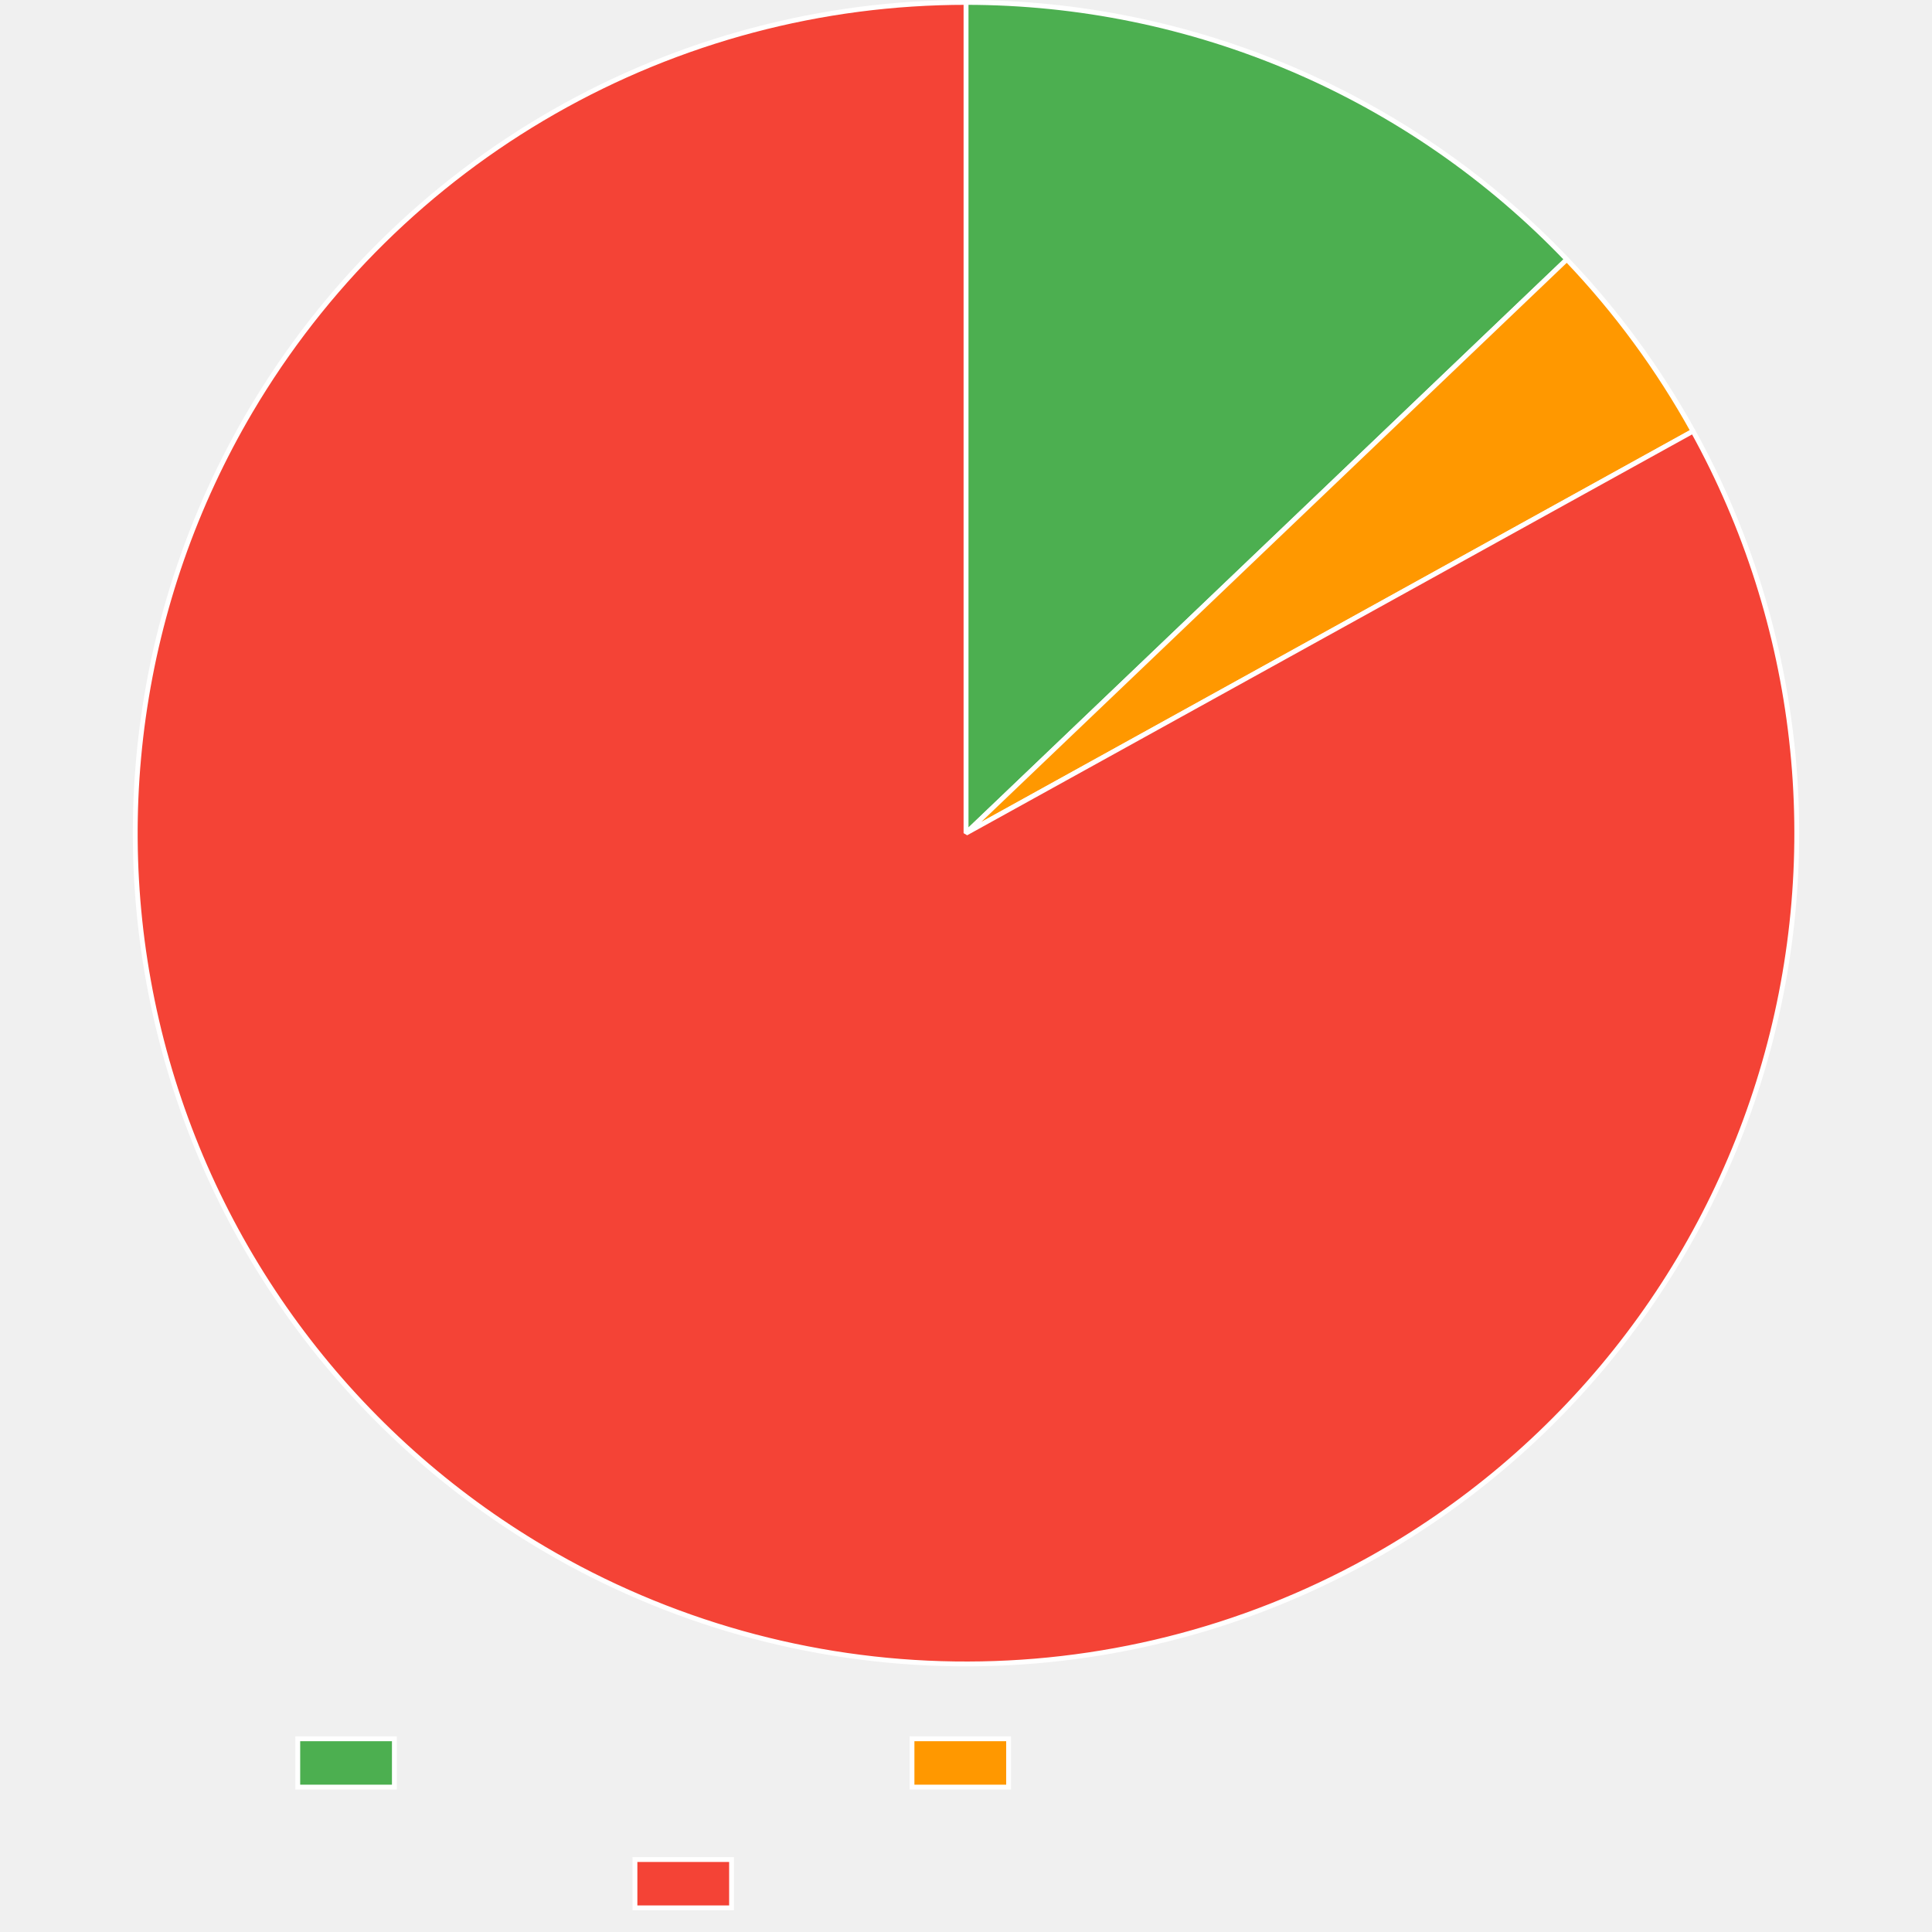
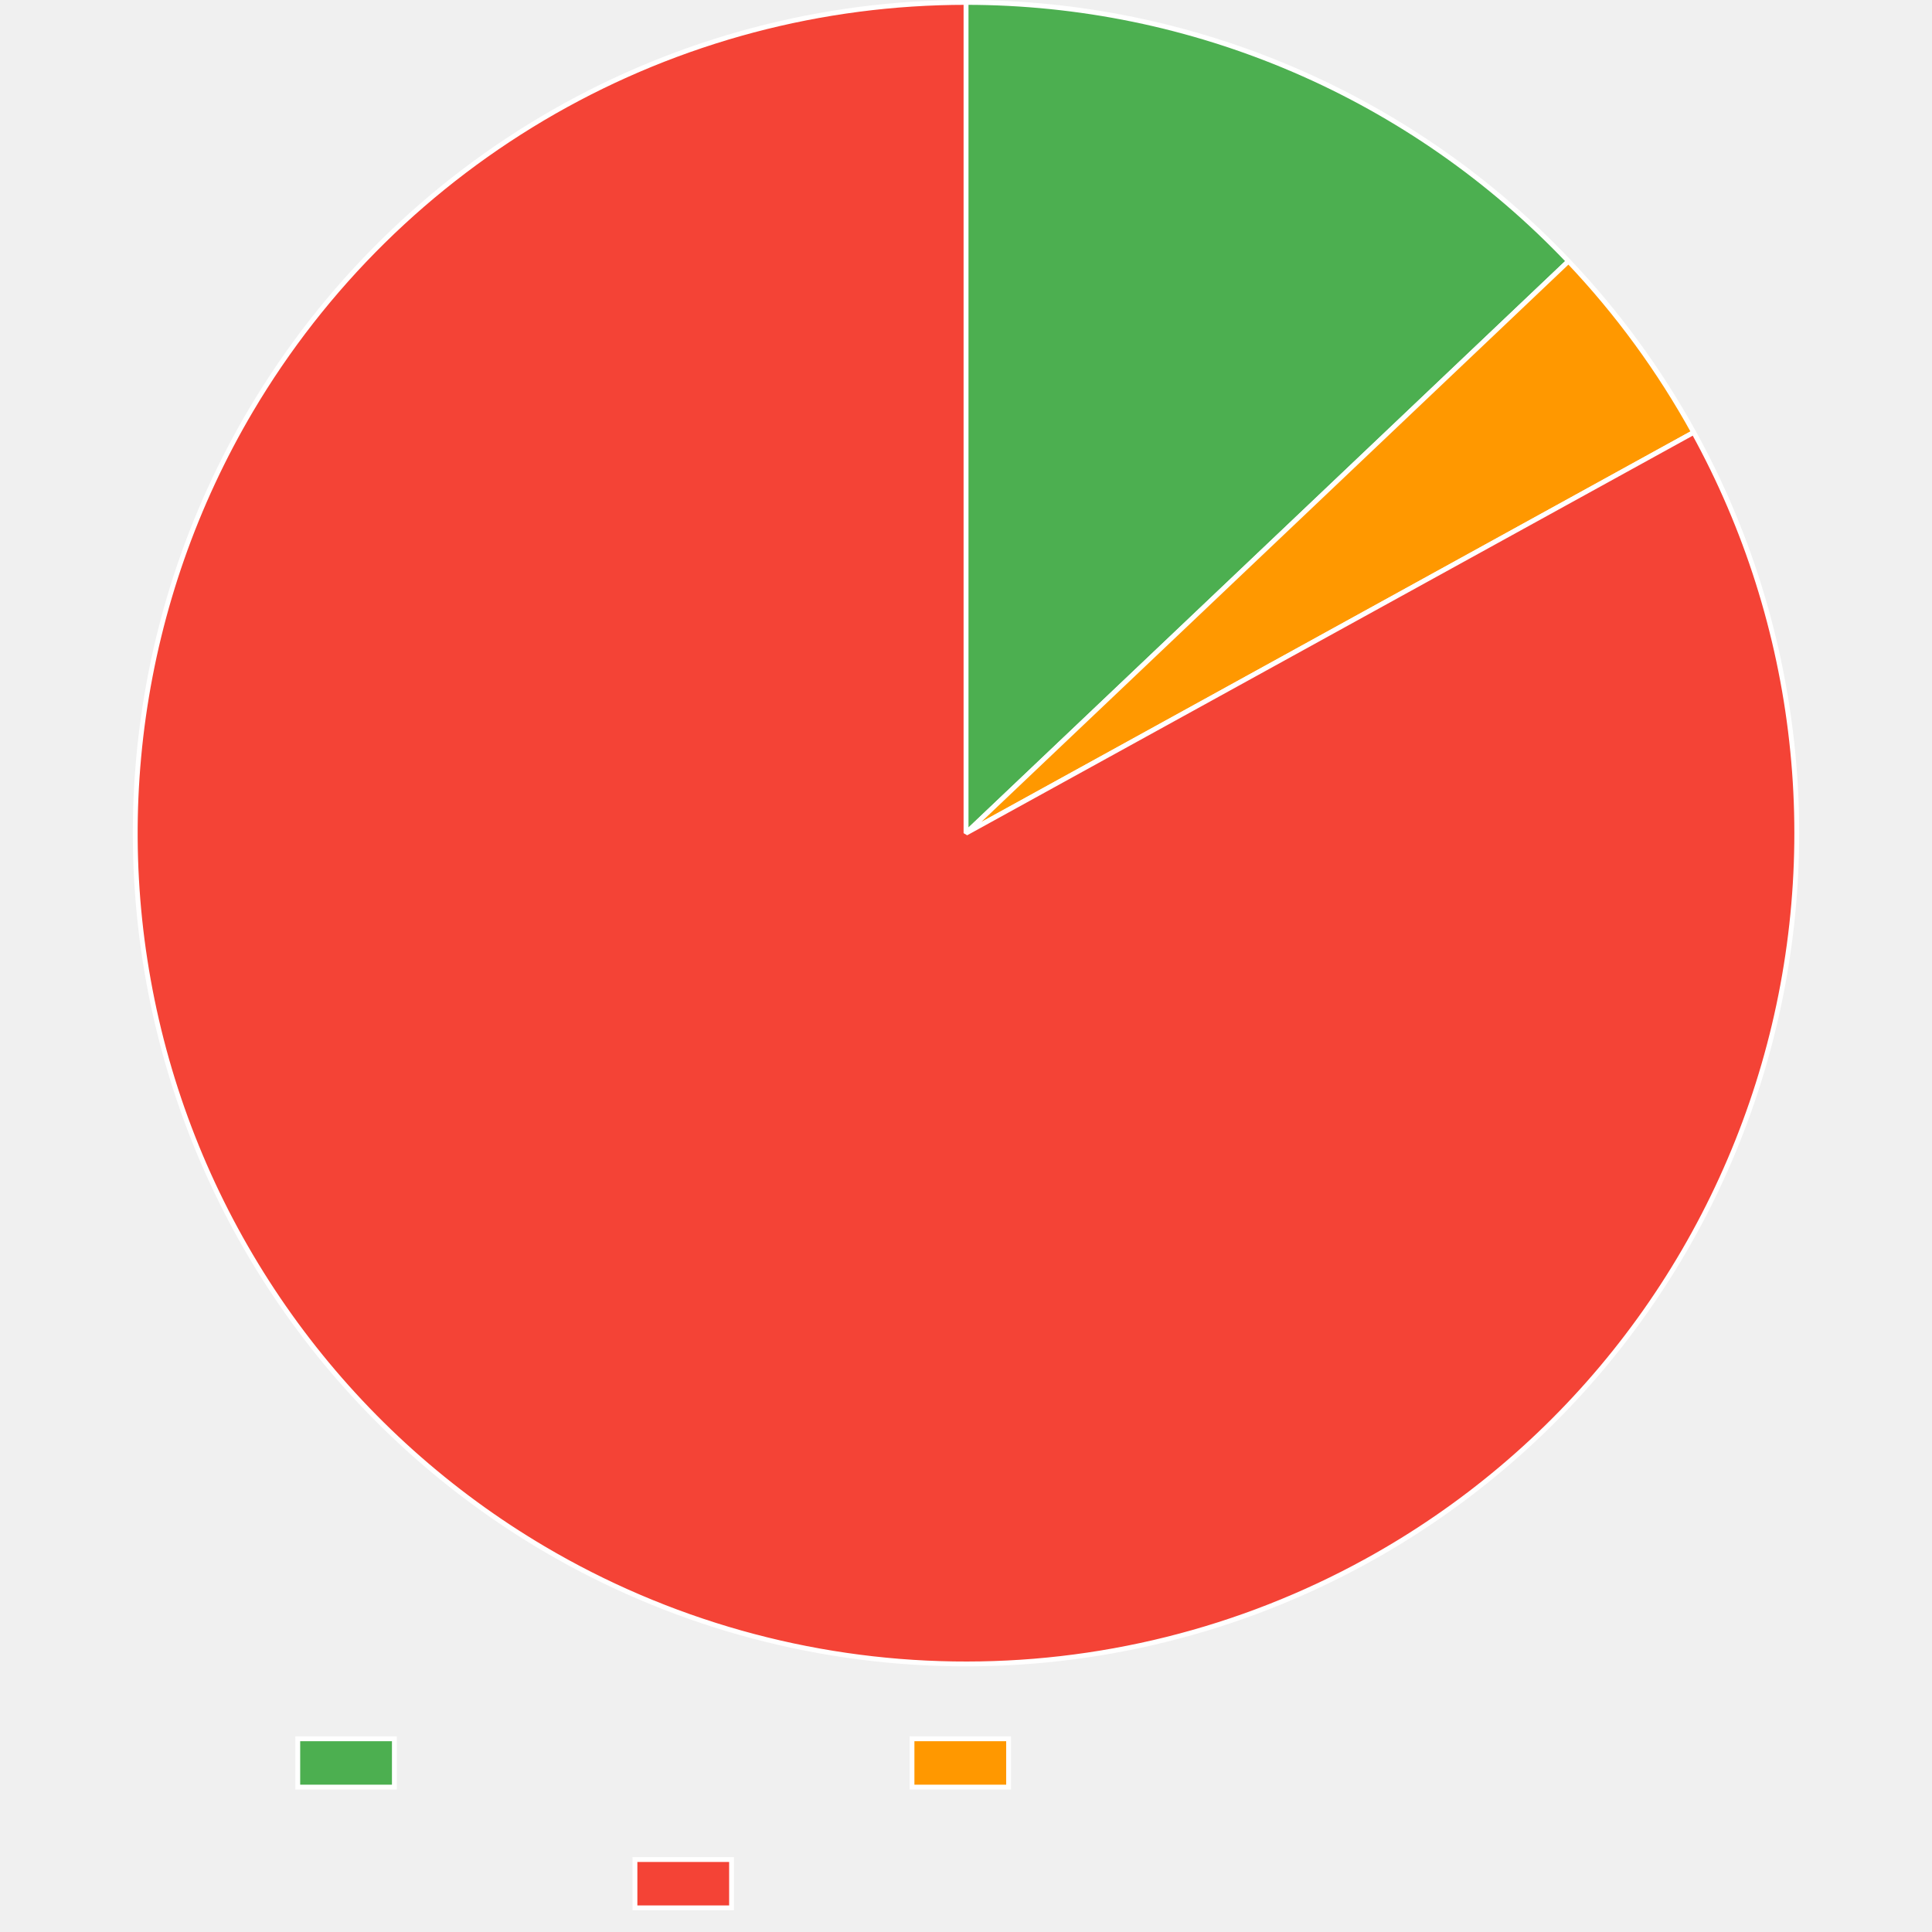
<svg xmlns="http://www.w3.org/2000/svg" width="800" height="800">
  <path fill="none" d="M0 0h800v800H0z" />
  <clipPath id="a">
    <path d="M0 690h800v110H0z" />
  </clipPath>
  <g clip-path="url(#a)">
    <path fill="#4caf50" d="M123.3 720h40v20h-40z" />
    <path fill="none" stroke="#fff" stroke-miterlimit="10" stroke-width="2" d="M123.3 720h40v20h-40z" />
    <path fill="#ff9800" d="M377.64 720h40v20h-40z" />
    <path fill="none" stroke="#fff" stroke-miterlimit="10" stroke-width="2" d="M377.64 720h40v20h-40z" />
    <path fill="#f44336" d="M262.92 770h40v20h-40z" />
    <path fill="none" stroke="#fff" stroke-miterlimit="10" stroke-width="2" d="M262.92 770h40v20h-40z" />
  </g>
-   <path fill="#4caf50" d="M400 1q4.346 0 8.69.11t8.684.329 8.673.549 8.657.767 8.634.986 8.607 1.203q4.295.657 8.573 1.421 4.278.765 8.535 1.637t8.49 1.852q4.235.98 8.442 2.066 4.208 1.086 8.387 2.278t8.326 2.49 8.26 2.698q4.114 1.402 8.19 2.907 4.077 1.505 8.115 3.113 4.037 1.608 8.032 3.317t7.946 3.518 7.855 3.719 7.759 3.915 7.657 4.11 7.55 4.303q3.749 2.198 7.44 4.491t7.324 4.678q3.632 2.386 7.203 4.862t7.078 5.042q3.508 2.566 6.949 5.22t6.815 5.393q3.373 2.74 6.676 5.563 3.303 2.824 6.533 5.73t6.387 5.894 6.236 6.053 6.08 6.209L400 345z" />
-   <path fill="none" stroke="#fff" stroke-linejoin="bevel" stroke-width="2" d="M400 1q4.346 0 8.69.11t8.684.329 8.673.549 8.657.767 8.634.986 8.607 1.203q4.295.657 8.573 1.421 4.278.765 8.535 1.637t8.49 1.852q4.235.98 8.442 2.066 4.208 1.086 8.387 2.278t8.326 2.49 8.26 2.698q4.114 1.402 8.19 2.907 4.077 1.505 8.115 3.113 4.037 1.608 8.032 3.317t7.946 3.518 7.855 3.719 7.759 3.915 7.657 4.11 7.55 4.303q3.749 2.198 7.44 4.491t7.324 4.678q3.632 2.386 7.203 4.862t7.078 5.042q3.508 2.566 6.949 5.22t6.815 5.393q3.373 2.74 6.676 5.563 3.303 2.824 6.533 5.73t6.387 5.894 6.236 6.053 6.08 6.209L400 345z" />
-   <path fill="#ff9800" d="M648.783 107.423q15.3 16.022 28.419 33.874t23.839 37.239L400 345z" />
-   <path fill="none" stroke="#fff" stroke-linejoin="bevel" stroke-width="2" d="M648.783 107.423q15.3 16.022 28.419 33.874t23.839 37.239L400 345l248.783-237.577Z" />
-   <path fill="#f44336" d="M701.041 178.536q4.087 7.39 7.805 14.972 3.72 7.582 7.062 15.337t6.3 15.665 5.524 15.955 4.735 16.207q2.168 8.161 3.933 16.42 1.766 8.258 3.123 16.592 1.358 8.335 2.306 16.727.947 8.391 1.481 16.819t.655 16.872-.174 16.883-1.002 16.855-1.828 16.785-2.65 16.675-3.464 16.525-4.271 16.335-5.068 16.106q-2.73 7.991-5.851 15.838t-6.622 15.532-7.376 15.188q-3.874 7.504-8.112 14.808t-8.83 14.392q-4.59 7.087-9.524 13.941t-10.197 13.458q-5.264 6.603-10.845 12.94-5.582 6.338-11.467 12.393t-12.062 11.816q-6.175 5.76-12.626 11.21-6.451 5.449-13.162 10.575-6.71 5.127-13.664 9.918t-14.135 9.235-14.57 8.531q-4.884 2.7-9.851 5.24t-10.015 4.918-10.17 4.59q-5.122 2.214-10.313 4.26-5.19 2.045-10.446 3.92-5.254 1.877-10.567 3.582t-10.678 3.236q-5.365 1.531-10.777 2.888t-10.865 2.537-10.942 2.184-11.007 1.827-11.06 1.47-11.102 1.11-11.133.75-11.15.388-11.158.026-11.152-.336-11.136-.697-11.107-1.058-11.068-1.417-11.015-1.776-10.952-2.132q-5.458-1.155-10.877-2.486-5.418-1.331-10.79-2.837-5.373-1.506-10.693-3.186-5.321-1.68-10.585-3.531-5.263-1.852-10.464-3.873-5.2-2.02-10.332-4.21-5.133-2.188-10.191-4.542t-10.039-4.87-9.875-5.194-9.701-5.512q-7.274-4.29-14.329-8.931-7.055-4.642-13.873-9.624-6.819-4.982-13.384-10.292-6.566-5.311-12.864-10.937-6.297-5.627-12.31-11.556t-11.73-12.145q-5.715-6.216-11.119-12.706t-10.482-13.236-9.82-13.735-9.135-14.2q-4.393-7.213-8.427-14.632t-7.698-15.027-6.952-15.386q-3.287-7.78-6.189-15.71-2.901-7.93-5.41-15.994t-4.62-16.24-3.816-16.447-3.005-16.615q-1.298-8.345-2.186-16.743t-1.362-16.829q-.474-8.431-.534-16.876-.06-8.444.294-16.882.354-8.437 1.122-16.847t1.948-16.771 2.768-16.656 3.582-16.5 4.387-16.305 5.182-16.07 5.964-15.795 6.732-15.484q3.557-7.66 7.484-15.135 3.928-7.476 8.218-14.75 2.834-4.806 5.823-9.518 2.988-4.711 6.128-9.323t6.428-9.12 6.72-8.907 7.005-8.684q3.573-4.286 7.284-8.453t7.553-8.212q3.844-4.044 7.816-7.962t8.07-7.705 8.316-7.439 8.553-7.165q4.334-3.514 8.78-6.885t9-6.596 9.207-6.3 9.408-5.999 9.598-5.69q4.844-2.768 9.776-5.377t9.946-5.056q5.015-2.447 10.105-4.731t10.253-4.4q5.162-2.118 10.39-4.067t10.517-3.727 10.632-3.384 10.736-3.037 10.83-2.688 10.91-2.335 10.98-1.98 11.039-1.623 11.086-1.264 11.12-.903 11.145-.543T400 1v344z" />
-   <path fill="none" stroke="#fff" stroke-linejoin="bevel" stroke-width="2" d="M701.041 178.536q4.087 7.39 7.805 14.972 3.72 7.582 7.062 15.337t6.3 15.665 5.524 15.955 4.735 16.207q2.168 8.161 3.933 16.42 1.766 8.258 3.123 16.592 1.358 8.335 2.306 16.727.947 8.391 1.481 16.819t.655 16.872-.174 16.883-1.002 16.855-1.828 16.785-2.65 16.675-3.464 16.525-4.271 16.335-5.068 16.106q-2.73 7.991-5.851 15.838t-6.622 15.532-7.376 15.188q-3.874 7.504-8.112 14.808t-8.83 14.392q-4.59 7.087-9.524 13.941t-10.197 13.458q-5.264 6.603-10.845 12.94-5.582 6.338-11.467 12.393t-12.062 11.816q-6.175 5.76-12.626 11.21-6.451 5.449-13.162 10.575-6.71 5.127-13.664 9.918t-14.135 9.235-14.57 8.531q-4.884 2.7-9.851 5.24t-10.015 4.918-10.17 4.59q-5.122 2.214-10.313 4.26-5.19 2.045-10.446 3.92-5.254 1.877-10.567 3.582t-10.678 3.236q-5.365 1.531-10.777 2.888t-10.865 2.537-10.942 2.184-11.007 1.827-11.06 1.47-11.102 1.11-11.133.75-11.15.388-11.158.026-11.152-.336-11.136-.697-11.107-1.058-11.068-1.417-11.015-1.776-10.952-2.132q-5.458-1.155-10.877-2.486-5.418-1.331-10.79-2.837-5.373-1.506-10.693-3.186-5.321-1.68-10.585-3.531-5.263-1.852-10.464-3.873-5.2-2.02-10.332-4.21-5.133-2.188-10.191-4.542t-10.039-4.87-9.875-5.194-9.701-5.512q-7.274-4.29-14.329-8.931-7.055-4.642-13.873-9.624-6.819-4.982-13.384-10.292-6.566-5.311-12.864-10.937-6.297-5.627-12.31-11.556t-11.73-12.145q-5.715-6.216-11.119-12.706t-10.482-13.236-9.82-13.735-9.135-14.2q-4.393-7.213-8.427-14.632t-7.698-15.027-6.952-15.386q-3.287-7.78-6.189-15.71-2.901-7.93-5.41-15.994t-4.62-16.24-3.816-16.447-3.005-16.615q-1.298-8.345-2.186-16.743t-1.362-16.829q-.474-8.431-.534-16.876-.06-8.444.294-16.882.354-8.437 1.122-16.847t1.948-16.771 2.768-16.656 3.582-16.5 4.387-16.305 5.182-16.07 5.964-15.795 6.732-15.484q3.557-7.66 7.484-15.135 3.928-7.476 8.218-14.75 2.834-4.806 5.823-9.518 2.988-4.711 6.128-9.323t6.428-9.12 6.72-8.907 7.005-8.684q3.573-4.286 7.284-8.453t7.553-8.212q3.844-4.044 7.816-7.962t8.07-7.705 8.316-7.439 8.553-7.165q4.334-3.514 8.78-6.885t9-6.596 9.207-6.3 9.408-5.999 9.598-5.69q4.844-2.768 9.776-5.377t9.946-5.056q5.015-2.447 10.105-4.731t10.253-4.4q5.162-2.118 10.39-4.067t10.517-3.727 10.632-3.384 10.736-3.037 10.83-2.688 10.91-2.335 10.98-1.98 11.039-1.623 11.086-1.264 11.12-.903 11.145-.543T400 1v344l301.041-166.464Z" />
+   <path fill="#4caf50" d="M400 1q4.361 0 8.721.11 4.36.111 8.716.332t8.705.553 8.688.773 8.665.993 8.638 1.212q4.31.661 8.604 1.431t8.565 1.649 8.52 1.865q4.248.987 8.47 2.081t8.415 2.295q4.193 1.2 8.354 2.507t8.288 2.719q4.127 1.412 8.216 2.927 4.09 1.516 8.14 3.135 4.05 1.62 8.057 3.34 4.007 1.722 7.97 3.544t7.877 3.745 7.78 3.943 7.678 4.139 7.57 4.332q3.757 2.214 7.458 4.523t7.34 4.71 7.22 4.896q3.578 2.493 7.092 5.076t6.962 5.255 6.826 5.43q3.378 2.757 6.686 5.6t6.542 5.769q3.235 2.925 6.394 5.932t6.241 6.093 6.085 6.25L400 345z" />
+   <path fill="none" stroke="#fff" stroke-linejoin="bevel" stroke-width="2" d="M400 1q4.361 0 8.721.11 4.36.111 8.716.332t8.705.553 8.688.773 8.665.993 8.638 1.212q4.31.661 8.604 1.431t8.565 1.649 8.52 1.865q4.248.987 8.47 2.081t8.415 2.295q4.193 1.2 8.354 2.507t8.288 2.719q4.127 1.412 8.216 2.927 4.09 1.516 8.14 3.135 4.05 1.62 8.057 3.34 4.007 1.722 7.97 3.544t7.877 3.745 7.78 3.943 7.678 4.139 7.57 4.332q3.757 2.214 7.458 4.523t7.34 4.71 7.22 4.896q3.578 2.493 7.092 5.076t6.962 5.255 6.826 5.43q3.378 2.757 6.686 5.6t6.542 5.769q3.235 2.925 6.394 5.932t6.241 6.093 6.085 6.25L400 345z" />
+   <path fill="#ff9800" d="M649.483 108.158q15.178 15.988 28.19 33.782 13.014 17.795 23.649 37.104L400 345z" />
+   <path fill="none" stroke="#fff" stroke-linejoin="bevel" stroke-width="2" d="M649.483 108.158q15.178 15.988 28.19 33.782 13.014 17.795 23.649 37.104L400 345l249.483-236.842Z" />
+   <path fill="#f44336" d="M701.322 179.044q4.074 7.397 7.78 14.985t7.035 15.349 6.274 15.675 5.497 15.965 4.707 16.215 3.906 16.426 3.095 16.598 2.277 16.73q.933 8.394 1.454 16.822.52 8.429.626 16.873t-.203 16.883-1.03 16.853-1.857 16.782-2.677 16.67-3.492 16.52-4.3 16.328-5.094 16.097-5.878 15.828-6.648 15.52q-3.515 7.68-7.402 15.177t-8.137 14.794q-4.25 7.297-8.853 14.377t-9.548 13.925-10.22 13.44-10.867 12.923-11.488 12.373-12.082 11.795q-6.185 5.75-12.645 11.188-6.46 5.44-13.18 10.554-6.719 5.116-13.68 9.895-6.963 4.78-14.15 9.211-7.19 4.433-14.586 8.507-4.883 2.689-9.851 5.219t-10.016 4.897-10.168 4.57-10.311 4.24-10.444 3.901-10.564 3.562-10.674 3.217-10.773 2.87-10.86 2.52-10.936 2.165-11 1.811-11.054 1.453-11.094 1.094-11.125.734-11.142.374-11.148.012q-5.575-.085-11.143-.35t-11.126-.71-11.097-1.07-11.057-1.43q-5.516-.804-11.004-1.786-5.488-.983-10.94-2.143-5.454-1.16-10.866-2.496-5.413-1.336-10.779-2.846t-10.68-3.195-10.573-3.539-10.451-3.88-10.32-4.216q-5.127-2.191-10.18-4.548-5.052-2.357-10.025-4.876t-9.862-5.198q-4.89-2.68-9.689-5.515-7.27-4.296-14.321-8.944-7.051-4.647-13.865-9.635-6.815-4.988-13.376-10.304t-12.854-10.948-12.301-11.565q-6.009-5.934-11.72-12.156-5.71-6.221-11.108-12.715t-10.47-13.245q-5.074-6.752-9.81-13.743-4.735-6.992-9.122-14.208t-8.414-14.639q-4.028-7.422-7.686-15.033t-6.94-15.393q-3.28-7.781-6.174-15.714t-5.397-15.999-4.606-16.244-3.802-16.45q-1.7-8.273-2.991-16.618t-2.172-16.744q-.88-8.399-1.348-16.83-.467-8.432-.52-16.877t.308-16.882q.362-8.436 1.137-16.846t1.961-16.77 2.782-16.653q1.596-8.293 3.596-16.497t4.401-16.3q2.4-8.097 5.196-16.066t5.977-15.79 6.746-15.48q3.562-7.656 7.496-15.128t8.23-14.743q2.836-4.8 5.826-9.505t6.131-9.311 6.43-9.108 6.721-8.894 7.006-8.672q3.573-4.28 7.284-8.44 3.71-4.162 7.553-8.2 3.842-4.04 7.814-7.952t8.069-7.693 8.313-7.428q4.217-3.647 8.55-7.155 4.332-3.508 8.777-6.874t8.995-6.586 9.204-6.291 9.403-5.99 9.592-5.681 9.77-5.368q4.93-2.605 9.94-5.049 5.011-2.443 10.099-4.723 5.087-2.28 10.246-4.394t10.383-4.06 10.51-3.72q5.284-1.776 10.623-3.38 5.34-1.603 10.728-3.032 5.389-1.43 10.821-2.683 5.432-1.254 10.902-2.331 5.47-1.078 10.972-1.977 5.502-.9 11.03-1.62t11.077-1.262 11.112-.903 11.135-.541T400 1v344z" />
+   <path fill="none" stroke="#fff" stroke-linejoin="bevel" stroke-width="2" d="M701.322 179.044q4.074 7.397 7.78 14.985t7.035 15.349 6.274 15.675 5.497 15.965 4.707 16.215 3.906 16.426 3.095 16.598 2.277 16.73q.933 8.394 1.454 16.822.52 8.429.626 16.873t-.203 16.883-1.03 16.853-1.857 16.782-2.677 16.67-3.492 16.52-4.3 16.328-5.094 16.097-5.878 15.828-6.648 15.52q-3.515 7.68-7.402 15.177t-8.137 14.794q-4.25 7.297-8.853 14.377t-9.548 13.925-10.22 13.44-10.867 12.923-11.488 12.373-12.082 11.795q-6.185 5.75-12.645 11.188-6.46 5.44-13.18 10.554-6.719 5.116-13.68 9.895-6.963 4.78-14.15 9.211-7.19 4.433-14.586 8.507-4.883 2.689-9.851 5.219t-10.016 4.897-10.168 4.57-10.311 4.24-10.444 3.901-10.564 3.562-10.674 3.217-10.773 2.87-10.86 2.52-10.936 2.165-11 1.811-11.054 1.453-11.094 1.094-11.125.734-11.142.374-11.148.012q-5.575-.085-11.143-.35t-11.126-.71-11.097-1.07-11.057-1.43q-5.516-.804-11.004-1.786-5.488-.983-10.94-2.143-5.454-1.16-10.866-2.496-5.413-1.336-10.779-2.846t-10.68-3.195-10.573-3.539-10.451-3.88-10.32-4.216q-5.127-2.191-10.18-4.548-5.052-2.357-10.025-4.876t-9.862-5.198q-4.89-2.68-9.689-5.515-7.27-4.296-14.321-8.944-7.051-4.647-13.865-9.635-6.815-4.988-13.376-10.304t-12.854-10.948-12.301-11.565q-6.009-5.934-11.72-12.156-5.71-6.221-11.108-12.715t-10.47-13.245q-5.074-6.752-9.81-13.743-4.735-6.992-9.122-14.208t-8.414-14.639q-4.028-7.422-7.686-15.033t-6.94-15.393q-3.28-7.781-6.174-15.714t-5.397-15.999-4.606-16.244-3.802-16.45q-1.7-8.273-2.991-16.618t-2.172-16.744q-.88-8.399-1.348-16.83-.467-8.432-.52-16.877t.308-16.882q.362-8.436 1.137-16.846t1.961-16.77 2.782-16.653q1.596-8.293 3.596-16.497t4.401-16.3q2.4-8.097 5.196-16.066t5.977-15.79 6.746-15.48q3.562-7.656 7.496-15.128t8.23-14.743q2.836-4.8 5.826-9.505t6.131-9.311 6.43-9.108 6.721-8.894 7.006-8.672q3.573-4.28 7.284-8.44 3.71-4.162 7.553-8.2 3.842-4.04 7.814-7.952t8.069-7.693 8.313-7.428q4.217-3.647 8.55-7.155 4.332-3.508 8.777-6.874t8.995-6.586 9.204-6.291 9.403-5.99 9.592-5.681 9.77-5.368q4.93-2.605 9.94-5.049 5.011-2.443 10.099-4.723 5.087-2.28 10.246-4.394t10.383-4.06 10.51-3.72q5.284-1.776 10.623-3.38 5.34-1.603 10.728-3.032 5.389-1.43 10.821-2.683 5.432-1.254 10.902-2.331 5.47-1.078 10.972-1.977 5.502-.9 11.03-1.62t11.077-1.262 11.112-.903 11.135-.541T400 1v344l301.322-165.956Z" />
</svg>
